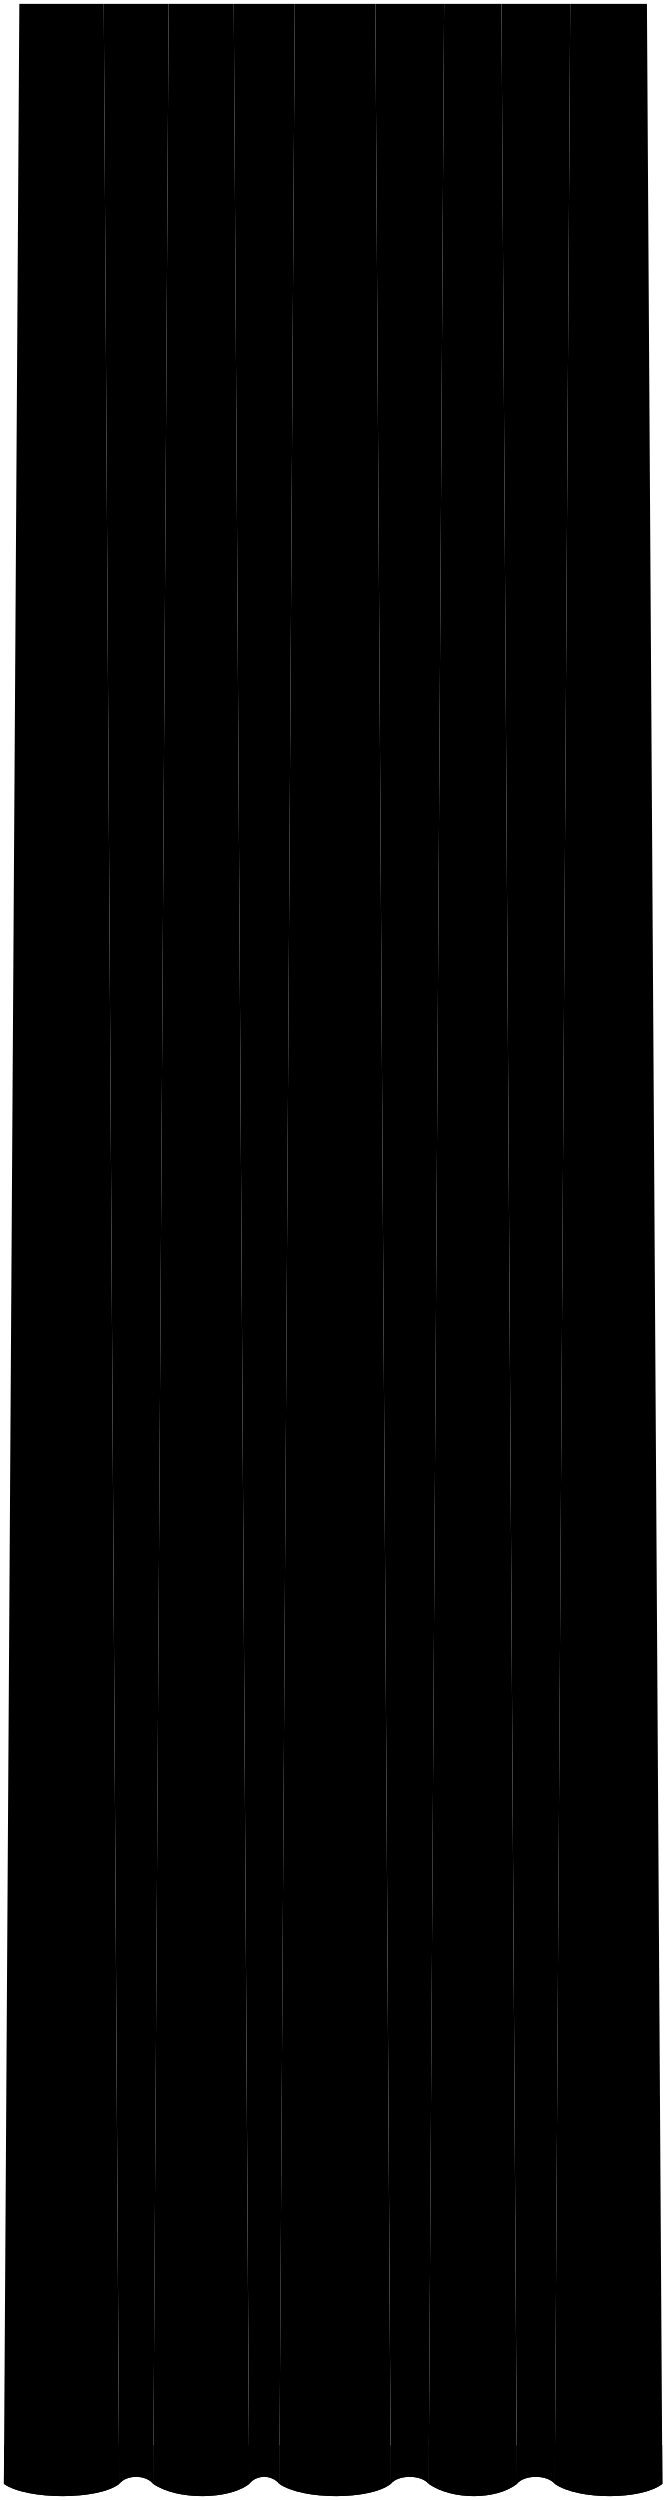
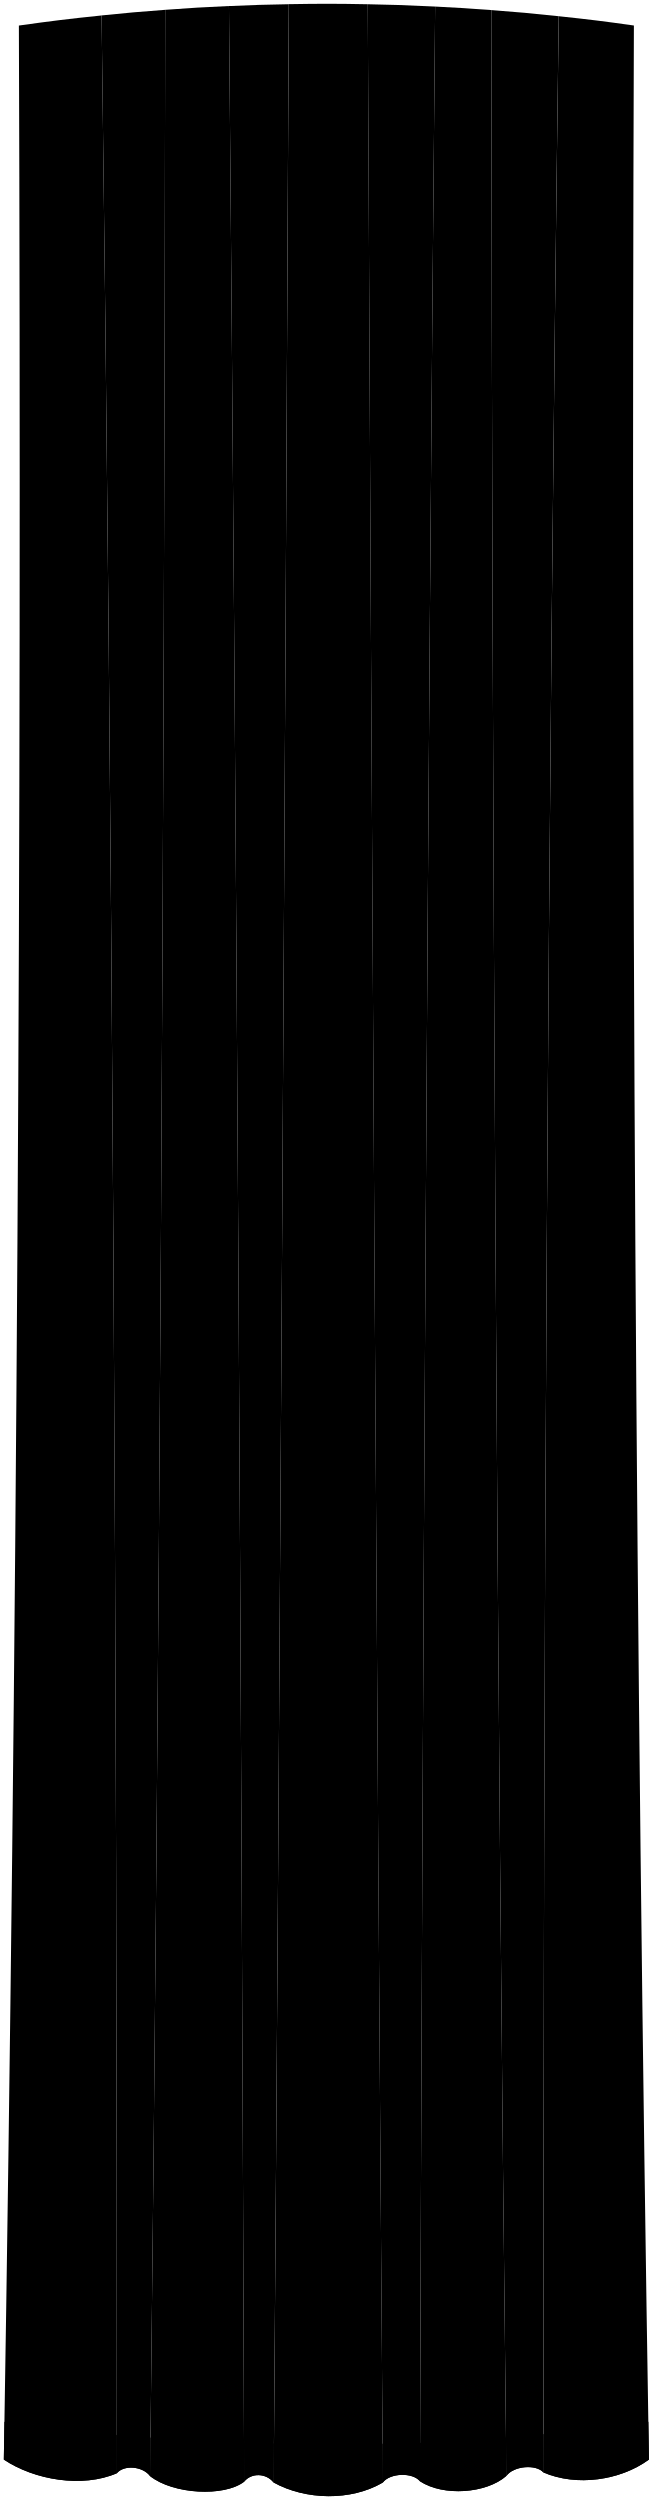
- <svg viewBox="0 0 172.27 646.4">
+ <svg viewBox="0 0 172.19 659.5">
  <g class="flatRedDark">
-     <path d="m26.83,1l4,641.23c1.93-2.42,6.86-2.42,8.79,0L43.61,1h-16.79Z" />
-     <path d="m60.44,1l4,641.23c1.93-2.42,5.86-2.42,7.79,0L76.22,1h-15.79Z" />
-     <path d="m97.05,1l4,641.23c1.93-2.42,7.86-2.42,9.79,0L114.83,1h-17.79Z" />
-     <path d="m129.66,1l4,641.23c1.93-2.42,7.86-2.42,9.79,0L147.44,1h-17.79Z" />
+     <path d="m26.8,4.07c2.87,216.11,4.1,432.24,4.02,648.37,1.94-2.27,6.87-1.84,8.78.77,2.52-216.87,3.75-433.74,3.98-650.62-6.71.5-10.07.79-16.78,1.48Z" />
+     <path d="m60.4,1.59c2,217.69,3.23,435.38,4.01,653.08,1.93-2.4,5.86-2.28,7.78.24,1.69-217.93,2.92-435.87,3.99-653.8-6.31.11-9.47.21-15.78.49Z" />
+     <path d="m97.01,1.12c1.05,217.92,2.28,435.84,3.99,653.76,1.92-2.52,7.85-2.72,9.78-.33.7-217.61,1.94-435.22,4.01-652.82-7.11-.35-10.67-.48-17.78-.61Z" />
+     <path d="m129.61,2.66c.21,216.83,1.43,433.65,3.98,650.47,1.91-2.62,7.84-3.14,9.78-.88-.13-216,1.1-431.99,4.02-647.97-7.11-.76-10.67-1.08-17.78-1.62Z" />
  </g>
  <g class="flatRedMedium">
-     <path d="m5,1L1,642.23c6.1,4.26,24.53,4.19,29.82,0L26.83,1H5Z" />
-     <path d="m43.61,1l-4,641.23c6.1,4.26,19.53,4.19,24.82,0L60.44,1h-16.82Z" />
-     <path d="m76.22,1l-4,641.23c6.1,4.26,23.53,4.19,28.82,0L97.05,1h-20.82Z" />
-     <path d="m114.83,1l-4,641.23c6.1,4.26,17.53,4.19,22.82,0L129.66,1h-14.82Z" />
-     <path d="m147.44,1l-4,641.23c6.1,4.26,22.53,4.19,27.82,0L167.27,1h-19.82Z" />
+     <path d="m4.98,6.74c.76,214.04-.45,428.09-3.97,642.11,8.07,5.39,20.7,7.54,29.81,3.6.08-216.13-1.16-432.26-4.02-648.37-8.73.9-13.09,1.43-21.82,2.66Z" />
+     <path d="m43.58,2.59c-.23,216.88-1.46,433.76-3.98,650.62,6.08,4.8,19.51,5.53,24.81,1.46-.78-217.7-2.01-435.39-4.01-653.08-6.73.3-10.09.5-16.82,1Z" />
+     <path d="m76.19,1.1c-1.08,217.94-2.31,435.87-3.99,653.8,8.44,4.66,20.43,4.92,28.81-.02-1.71-217.92-2.95-435.84-3.99-653.76-8.33-.16-12.49-.16-20.82-.02Z" />
+     <path d="m114.79,1.73c-2.07,217.6-3.31,435.21-4.01,652.82,6.11,4.07,17.55,3.27,22.81-1.42-2.55-216.81-3.77-433.64-3.98-650.47-5.93-.45-8.89-.63-14.82-.93Z" />
+     <path d="m147.4,4.28c-2.92,215.98-4.16,431.97-4.02,647.97,8.71,3.73,20.2,2.15,27.81-3.41-3.51-214.02-4.73-428.06-3.97-642.11-7.93-1.12-11.89-1.61-19.82-2.45Z" />
  </g>
  <g class="flatYellowDark">
-     <path d="m39.61,642.23c-1.99-2.43-6.92-2.42-8.79,0l-.06-10c1.93-2.59,6.95-2.59,8.88,0l-.03,10Z" />
-     <path d="m72.22,642.23c-1.99-2.43-5.92-2.42-7.79,0l-.06-10c1.93-2.59,5.95-2.59,7.88,0l-.03,10Z" />
-     <path d="m110.83,642.23c-1.99-2.43-7.92-2.42-9.79,0l-.06-10c1.93-2.59,7.95-2.59,9.88,0l-.03,10Z" />
-     <path d="m143.44,642.23c-1.99-2.43-7.92-2.42-9.79,0l-.06-10c1.93-2.59,7.95-2.59,9.88,0l-.03,10Z" />
+     <path d="m39.6,653.21c-1.98-2.63-6.9-3.04-8.78-.77,0-4.05,0-6.07,0-10.12,1.94-2.44,6.95-2.02,8.86.75-.03,4.06-.05,6.08-.09,10.14Z" />
+     <path d="m72.19,654.91c-1.99-2.53-5.91-2.63-7.78-.24-.01-4.08-.02-6.11-.03-10.19,1.93-2.57,5.94-2.45,7.86.23-.02,4.08-.03,6.12-.05,10.19Z" />
+     <path d="m110.78,654.55c-2-2.39-7.92-2.18-9.78.33-.03-4.08-.05-6.12-.08-10.19,1.92-2.69,7.93-2.88,9.86-.33,0,4.07,0,6.11,0,10.18Z" />
+     <path d="m143.38,652.25c-2.01-2.26-7.93-1.72-9.78.88-.05-4.05-.07-6.08-.12-10.13,1.91-2.78,7.92-3.3,9.86-.86.02,4.05.02,6.07.04,10.11Z" />
  </g>
  <g class="flatYellowMedium">
-     <path d="m30.83,642.23c-5.29,4.19-23.72,4.25-29.82,0l.06-10c6.1,3.86,24.41,3.82,29.7,0l.06,10Z" />
-     <path d="m64.44,642.23c-5.29,4.19-18.72,4.25-24.82,0l.06-10c6.1,3.86,19.41,3.82,24.7,0l.06,10Z" />
-     <path d="m101.05,642.23c-5.29,4.19-22.72,4.25-28.82,0l.06-10c6.1,3.86,23.41,3.82,28.7,0l.06,10Z" />
-     <path d="m133.66,642.23c-5.29,4.19-16.72,4.25-22.82,0l.06-10c6.1,3.86,17.41,3.82,22.7,0l.06,10Z" />
-     <path d="m171.27,642.23c-5.29,4.19-21.72,4.25-27.82,0l.06-10c6.1,3.86,22.41,3.82,27.7,0l.06,10Z" />
+     <path d="m30.82,652.44c-9.1,3.94-21.74,1.79-29.81-3.6.07-4,.1-6,.16-10,8.19,5.03,20.52,7.01,29.65,3.48,0,4.05,0,6.07,0,10.12Z" />
+     <path d="m64.41,654.67c-5.3,4.07-18.73,3.35-24.81-1.46.05-4.05.07-6.08.12-10.14,6.07,4.39,19.37,5.1,24.66,1.4.01,4.08.02,6.11.03,10.19Z" />
+     <path d="m101,654.88c-8.38,4.95-20.37,4.68-28.81.02.03-4.08.05-6.12.08-10.19,8.51,4.27,20.2,4.52,28.65-.02.03,4.08.05,6.12.08,10.19Z" />
+     <path d="m133.59,653.13c-5.26,4.68-16.7,5.49-22.81,1.42.01-4.07.02-6.11.03-10.19,6.11,3.68,17.4,2.92,22.66-1.37.05,4.05.07,6.08.12,10.13Z" />
+     <path d="m171.19,648.84c-7.61,5.56-19.1,7.14-27.81,3.41,0-4.05,0-6.07,0-10.12,8.72,3.34,19.93,1.9,27.66-3.29.06,4,.1,6,.16,10Z" />
  </g>
</svg>
